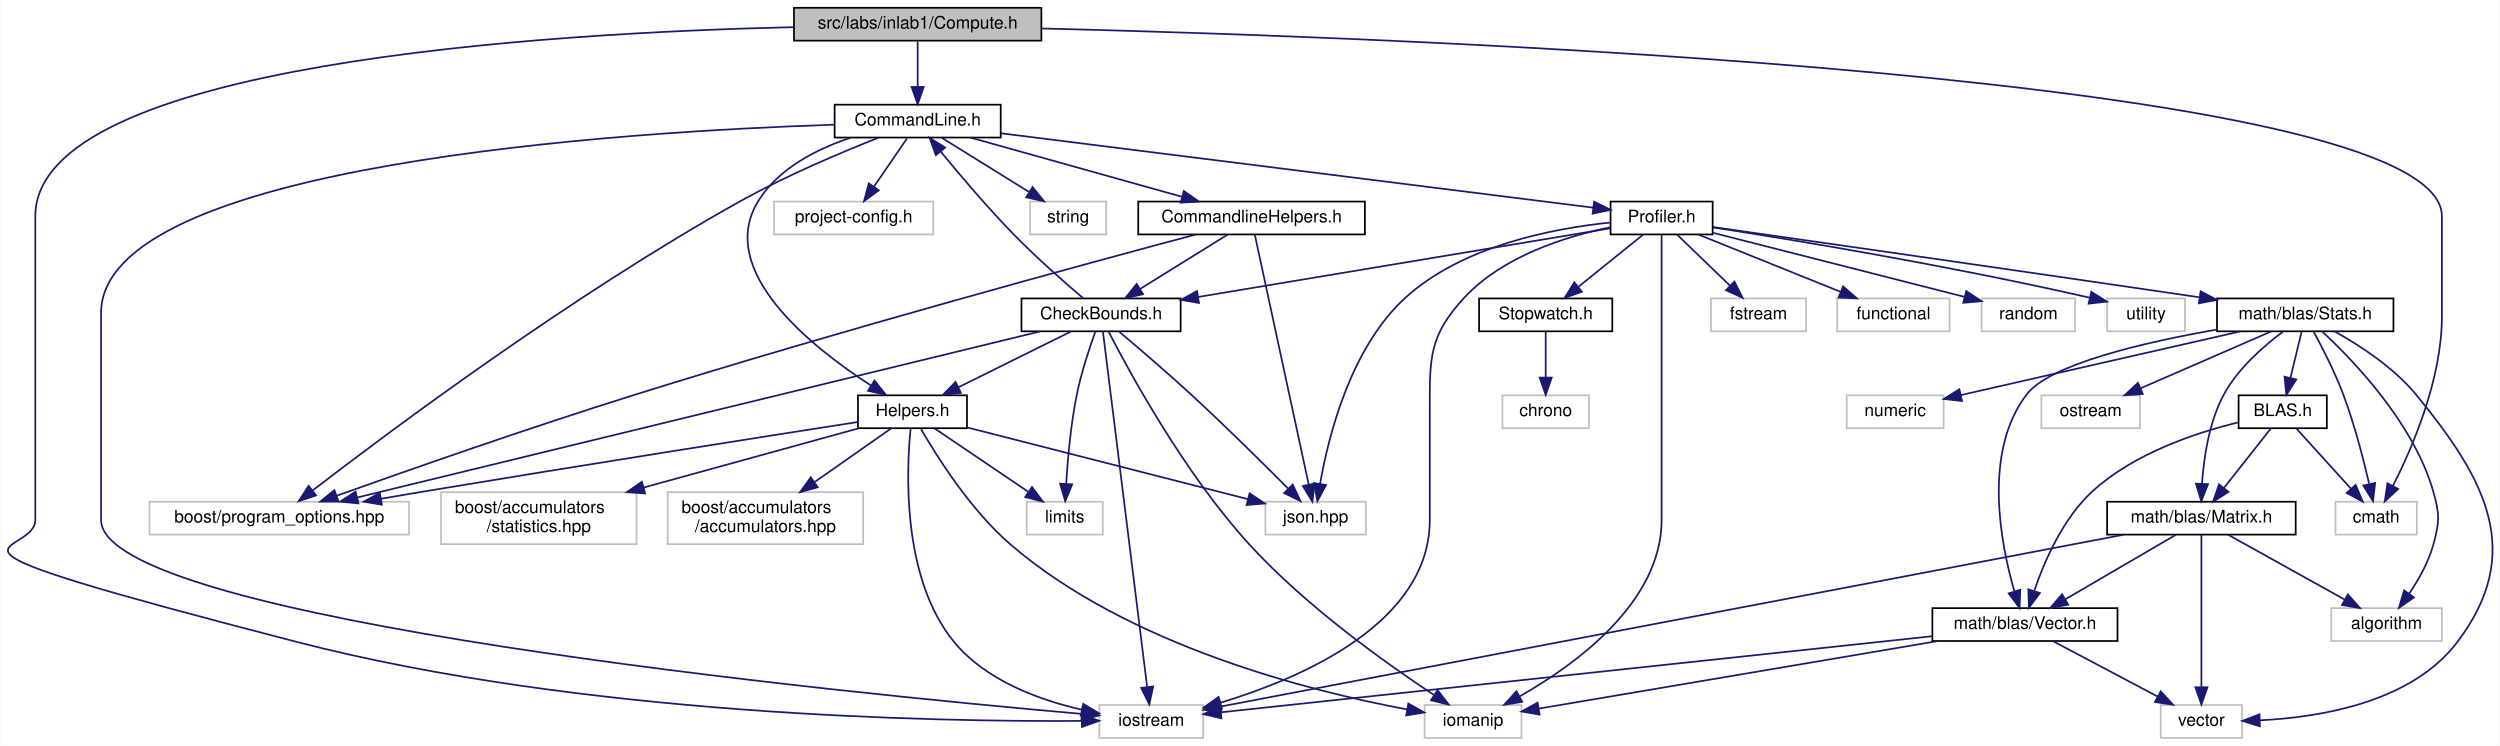
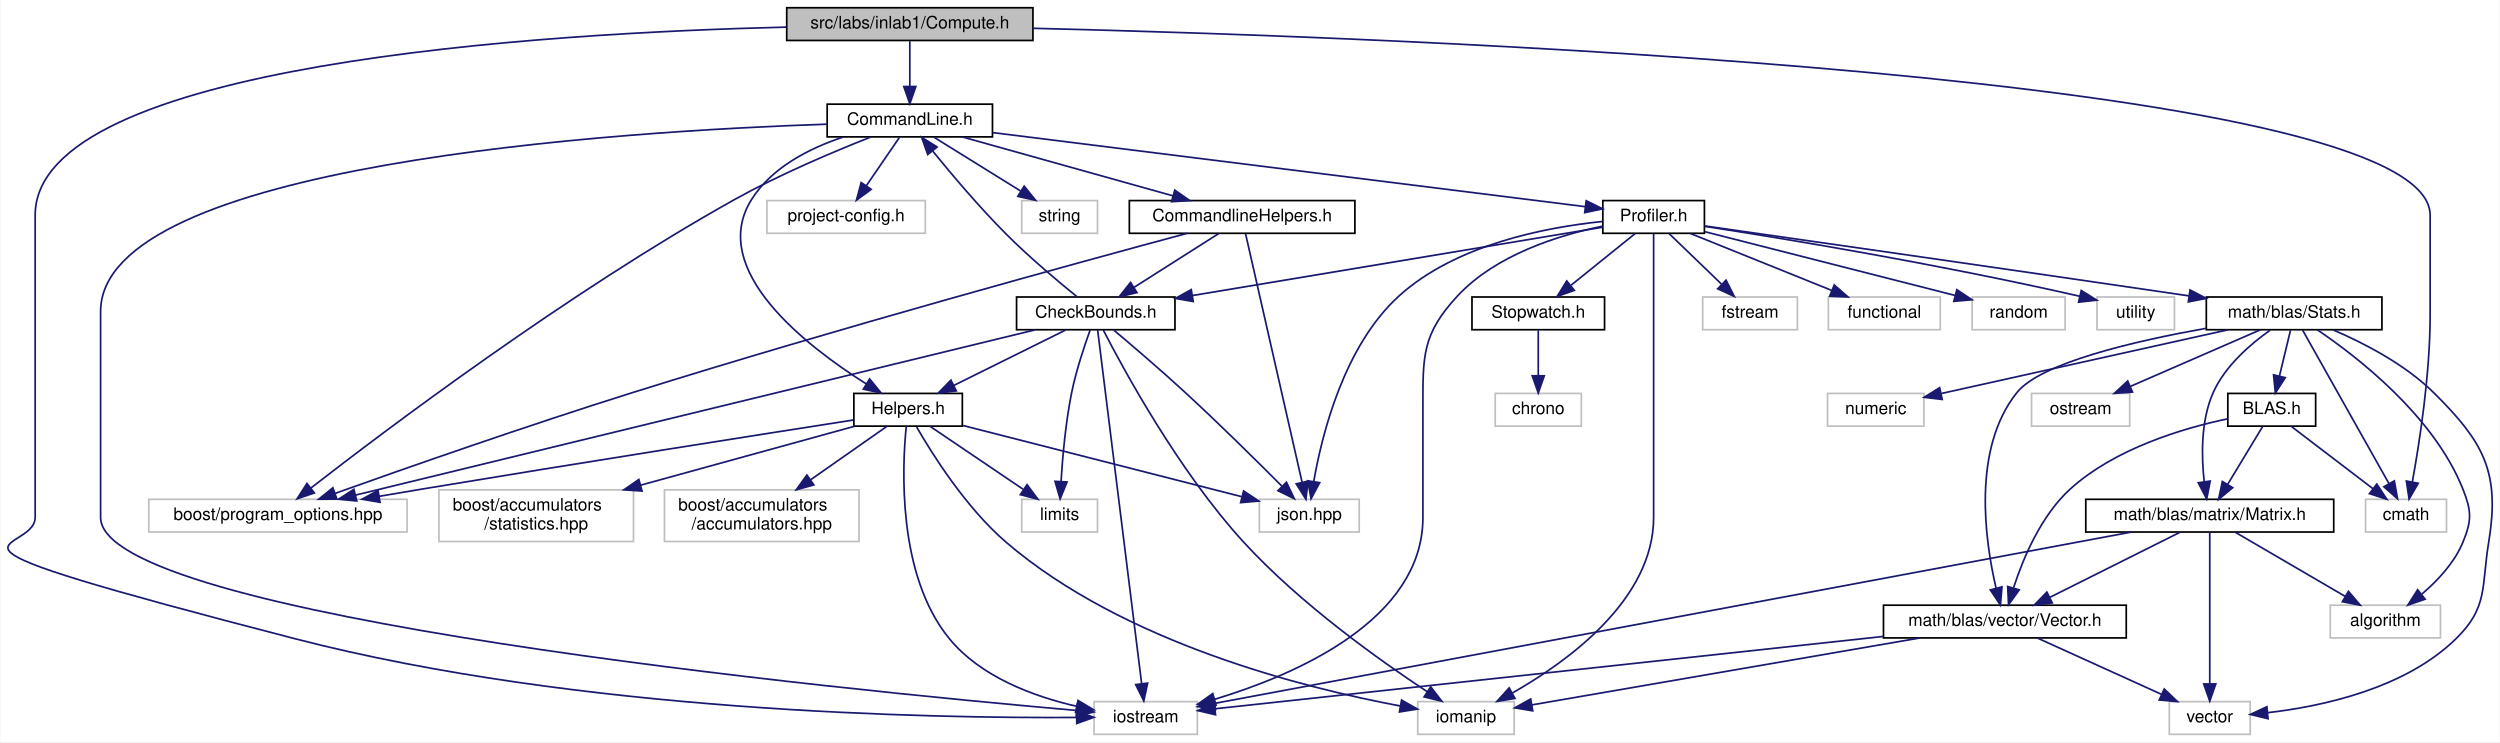
- <svg xmlns="http://www.w3.org/2000/svg" xmlns:xlink="http://www.w3.org/1999/xlink" width="1445pt" height="431pt" viewBox="0.00 0.00 1444.58 431.00">
+ <svg xmlns="http://www.w3.org/2000/svg" xmlns:xlink="http://www.w3.org/1999/xlink" width="1452pt" height="431pt" viewBox="0.00 0.00 1451.55 431.00">
  <g id="graph0" class="graph" transform="scale(1 1) rotate(0) translate(4 427)">
-     <polygon fill="white" stroke="transparent" points="-4,4 -4,-427 1440.58,-427 1440.58,4 -4,4" />
+     <polygon fill="white" stroke="transparent" points="-4,4 -4,-427 1447.55,-427 1447.55,4 -4,4" />
    <g id="node1" class="node">
      <g id="a_node1">
        <a xlink:title="Compute methods for inlab1 in NE591-008.">
-           <polygon fill="#bfbfbf" stroke="black" points="454.7,-403.5 454.7,-422.5 597.7,-422.5 597.7,-403.5 454.7,-403.5" />
-           <text text-anchor="middle" x="526.2" y="-410.5" font-family="Helvetica,sans-Serif" font-size="10.00">src/labs/inlab1/Compute.h</text>
+           <polygon fill="#bfbfbf" stroke="black" points="452.7,-403.5 452.7,-422.5 595.7,-422.5 595.7,-403.5 452.7,-403.5" />
+           <text text-anchor="middle" x="524.2" y="-410.5" font-family="Helvetica,sans-Serif" font-size="10.00">src/labs/inlab1/Compute.h</text>
        </a>
      </g>
    </g>
    <g id="node2" class="node">
      <g id="a_node2">
        <a xlink:title=" ">
-           <polygon fill="white" stroke="#bfbfbf" points="1345.7,-118 1345.7,-137 1392.7,-137 1392.7,-118 1345.7,-118" />
-           <text text-anchor="middle" x="1369.2" y="-125" font-family="Helvetica,sans-Serif" font-size="10.00">cmath</text>
+           <polygon fill="white" stroke="#bfbfbf" points="1369.7,-118 1369.7,-137 1416.7,-137 1416.7,-118 1369.7,-118" />
+           <text text-anchor="middle" x="1393.2" y="-125" font-family="Helvetica,sans-Serif" font-size="10.00">cmath</text>
        </a>
      </g>
    </g>
    <g id="edge1" class="edge">
-       <path fill="none" stroke="midnightblue" d="M597.92,-410.54C808,-405.34 1407.2,-383.36 1407.2,-302 1407.2,-302 1407.2,-302 1407.2,-244 1407.2,-207.75 1390.11,-168.17 1378.85,-146.03" />
-       <polygon fill="midnightblue" stroke="midnightblue" points="1381.93,-144.37 1374.17,-137.16 1375.74,-147.64 1381.93,-144.37" />
+       <path fill="none" stroke="midnightblue" d="M595.71,-410.57C805.93,-405.43 1407.2,-383.59 1407.2,-302 1407.2,-302 1407.2,-302 1407.2,-244 1407.2,-209.61 1401.01,-169.88 1396.86,-147.13" />
+       <polygon fill="midnightblue" stroke="midnightblue" points="1400.27,-146.32 1394.98,-137.15 1393.4,-147.63 1400.27,-146.32" />
    </g>
    <g id="node3" class="node">
      <g id="a_node3">
        <a xlink:title=" ">
          <polygon fill="white" stroke="#bfbfbf" points="631.2,-0.5 631.2,-19.5 691.2,-19.5 691.2,-0.5 631.2,-0.5" />
          <text text-anchor="middle" x="661.2" y="-7.5" font-family="Helvetica,sans-Serif" font-size="10.00">iostream</text>
        </a>
      </g>
    </g>
    <g id="edge2" class="edge">
-       <path fill="none" stroke="midnightblue" d="M454.48,-411.31C314.01,-408.02 16.2,-390.6 16.2,-302 16.2,-302 16.2,-302 16.2,-126.5 16.2,-103.85 -71.82,-117.81 167.2,-56 331.68,-13.46 536.01,-9.76 621.1,-10.3" />
+       <path fill="none" stroke="midnightblue" d="M452.5,-411.25C312.46,-407.84 16.2,-390.21 16.2,-302 16.2,-302 16.2,-302 16.2,-126.5 16.2,-103.85 -71.82,-117.81 167.2,-56 331.68,-13.46 536.01,-9.76 621.1,-10.3" />
      <polygon fill="midnightblue" stroke="midnightblue" points="621.09,-13.8 631.12,-10.39 621.15,-6.8 621.09,-13.8" />
    </g>
    <g id="node4" class="node">
      <g id="a_node4">
        <a xlink:href="../../d9/d41/CommandLine_8h.html" target="_top" xlink:title="This file contains the definition of the CommandLine class and the HeaderInfo struct.">
-           <polygon fill="white" stroke="black" points="478.2,-347.5 478.2,-366.5 574.2,-366.5 574.2,-347.5 478.2,-347.5" />
-           <text text-anchor="middle" x="526.2" y="-354.5" font-family="Helvetica,sans-Serif" font-size="10.00">CommandLine.h</text>
+           <polygon fill="white" stroke="black" points="476.2,-347.5 476.2,-366.5 572.2,-366.5 572.2,-347.5 476.2,-347.5" />
+           <text text-anchor="middle" x="524.2" y="-354.5" font-family="Helvetica,sans-Serif" font-size="10.00">CommandLine.h</text>
        </a>
      </g>
    </g>
    <g id="edge3" class="edge">
-       <path fill="none" stroke="midnightblue" d="M526.2,-403.08C526.2,-396.01 526.2,-385.86 526.2,-376.99" />
-       <polygon fill="midnightblue" stroke="midnightblue" points="529.7,-376.75 526.2,-366.75 522.7,-376.75 529.7,-376.75" />
+       <path fill="none" stroke="midnightblue" d="M524.2,-403.08C524.2,-396.01 524.2,-385.86 524.2,-376.99" />
+       <polygon fill="midnightblue" stroke="midnightblue" points="527.7,-376.75 524.2,-366.75 520.7,-376.75 527.7,-376.75" />
    </g>
    <g id="edge55" class="edge">
-       <path fill="none" stroke="midnightblue" d="M477.91,-354.93C357.61,-350.95 54.2,-332.35 54.2,-246 54.2,-246 54.2,-246 54.2,-126.5 54.2,-68.66 484.97,-26.31 620.73,-14.39" />
+       <path fill="none" stroke="midnightblue" d="M476.11,-354.88C356.33,-350.81 54.2,-332 54.2,-246 54.2,-246 54.2,-246 54.2,-126.5 54.2,-68.66 484.97,-26.31 620.73,-14.39" />
      <polygon fill="midnightblue" stroke="midnightblue" points="621.44,-17.84 631.1,-13.49 620.84,-10.87 621.44,-17.84" />
    </g>
    <g id="node5" class="node">
      <g id="a_node5">
        <a xlink:href="../../d2/d0e/CommandlineHelpers_8h.html" target="_top" xlink:title="This file contains helper functions for handling command line options and initializing the profiler.">
-           <polygon fill="white" stroke="black" points="653.7,-291.5 653.7,-310.5 784.7,-310.5 784.7,-291.5 653.7,-291.5" />
-           <text text-anchor="middle" x="719.2" y="-298.5" font-family="Helvetica,sans-Serif" font-size="10.00">CommandlineHelpers.h</text>
+           <polygon fill="white" stroke="black" points="651.7,-291.5 651.7,-310.5 782.7,-310.5 782.7,-291.5 651.7,-291.5" />
+           <text text-anchor="middle" x="717.2" y="-298.5" font-family="Helvetica,sans-Serif" font-size="10.00">CommandlineHelpers.h</text>
        </a>
      </g>
    </g>
    <g id="edge4" class="edge">
-       <path fill="none" stroke="midnightblue" d="M556.78,-347.44C589.82,-338.2 642.59,-323.44 678.97,-313.26" />
-       <polygon fill="midnightblue" stroke="midnightblue" points="680.08,-316.58 688.76,-310.52 678.19,-309.84 680.08,-316.58" />
+       <path fill="none" stroke="midnightblue" d="M554.78,-347.44C587.82,-338.2 640.59,-323.44 676.97,-313.26" />
+       <polygon fill="midnightblue" stroke="midnightblue" points="678.08,-316.58 686.76,-310.52 676.19,-309.84 678.08,-316.58" />
    </g>
    <g id="node7" class="node">
      <g id="a_node7">
        <a xlink:title=" ">
          <polygon fill="white" stroke="#bfbfbf" points="82.2,-118 82.2,-137 232.2,-137 232.2,-118 82.2,-118" />
          <text text-anchor="middle" x="157.2" y="-125" font-family="Helvetica,sans-Serif" font-size="10.00">boost/program_options.hpp</text>
        </a>
      </g>
    </g>
    <g id="edge54" class="edge">
-       <path fill="none" stroke="midnightblue" d="M503.75,-347.48C482.69,-339.18 450.59,-325.68 424.2,-311 326.62,-256.73 219.53,-176.66 176.59,-143.61" />
-       <polygon fill="midnightblue" stroke="midnightblue" points="178.48,-140.64 168.42,-137.3 174.19,-146.18 178.48,-140.64" />
+       <path fill="none" stroke="midnightblue" d="M501.33,-347.34C480.26,-339.04 448.4,-325.63 422.2,-311 325.22,-256.84 219.01,-176.7 176.42,-143.62" />
+       <polygon fill="midnightblue" stroke="midnightblue" points="178.36,-140.7 168.33,-137.31 174.06,-146.22 178.36,-140.7" />
    </g>
    <g id="node10" class="node">
      <g id="a_node10">
        <a xlink:href="../../db/df1/Helpers_8h.html" target="_top" xlink:title="This file contains helper functions and structures used throughout the program.">
          <polygon fill="white" stroke="black" points="491.7,-179.5 491.7,-198.5 554.7,-198.5 554.7,-179.5 491.7,-179.5" />
          <text text-anchor="middle" x="523.2" y="-186.5" font-family="Helvetica,sans-Serif" font-size="10.00">Helpers.h</text>
        </a>
      </g>
    </g>
    <g id="edge22" class="edge">
-       <path fill="none" stroke="midnightblue" d="M487.36,-347.36C467.82,-340.85 445.88,-329.7 434.2,-311 408.98,-270.59 465.07,-226.24 499.27,-204.15" />
-       <polygon fill="midnightblue" stroke="midnightblue" points="501.23,-207.05 507.84,-198.78 497.51,-201.12 501.23,-207.05" />
+       <path fill="none" stroke="midnightblue" d="M485.36,-347.36C465.82,-340.85 443.88,-329.7 432.2,-311 406.78,-270.27 463.98,-226.05 498.83,-204.07" />
+       <polygon fill="midnightblue" stroke="midnightblue" points="500.85,-206.93 507.56,-198.73 497.2,-200.96 500.85,-206.93" />
    </g>
    <g id="node14" class="node">
      <g id="a_node14">
        <a xlink:href="../../df/d69/Profiler_8h.html" target="_top" xlink:title="This file contains the Profiler class which is used to profile the execution time of a function.">
          <polygon fill="white" stroke="black" points="926.7,-291.5 926.7,-310.5 985.7,-310.5 985.7,-291.5 926.7,-291.5" />
          <text text-anchor="middle" x="956.2" y="-298.5" font-family="Helvetica,sans-Serif" font-size="10.00">Profiler.h</text>
        </a>
      </g>
    </g>
    <g id="edge23" class="edge">
-       <path fill="none" stroke="midnightblue" d="M574.28,-349.96C659.95,-339.2 837.47,-316.91 916.62,-306.97" />
-       <polygon fill="midnightblue" stroke="midnightblue" points="917.18,-310.43 926.67,-305.71 916.31,-303.48 917.18,-310.43" />
+       <path fill="none" stroke="midnightblue" d="M572.5,-349.96C658.58,-339.2 836.92,-316.91 916.43,-306.97" />
+       <polygon fill="midnightblue" stroke="midnightblue" points="917.04,-310.42 926.53,-305.71 916.17,-303.48 917.04,-310.42" />
    </g>
    <g id="node29" class="node">
      <g id="a_node29">
        <a xlink:title=" ">
-           <polygon fill="white" stroke="#bfbfbf" points="443.2,-291.5 443.2,-310.5 535.2,-310.5 535.2,-291.5 443.2,-291.5" />
-           <text text-anchor="middle" x="489.2" y="-298.5" font-family="Helvetica,sans-Serif" font-size="10.00">project-config.h</text>
+           <polygon fill="white" stroke="#bfbfbf" points="441.2,-291.5 441.2,-310.5 533.2,-310.5 533.2,-291.5 441.2,-291.5" />
+           <text text-anchor="middle" x="487.2" y="-298.5" font-family="Helvetica,sans-Serif" font-size="10.00">project-config.h</text>
        </a>
      </g>
    </g>
    <g id="edge53" class="edge">
-       <path fill="none" stroke="midnightblue" d="M520.09,-347.08C514.92,-339.53 507.36,-328.49 501.01,-319.23" />
-       <polygon fill="midnightblue" stroke="midnightblue" points="503.74,-317.02 495.2,-310.75 497.96,-320.98 503.74,-317.02" />
+       <path fill="none" stroke="midnightblue" d="M518.09,-347.08C512.92,-339.53 505.36,-328.49 499.01,-319.23" />
+       <polygon fill="midnightblue" stroke="midnightblue" points="501.74,-317.02 493.2,-310.75 495.96,-320.98 501.74,-317.02" />
    </g>
    <g id="node30" class="node">
      <g id="a_node30">
        <a xlink:title=" ">
-           <polygon fill="white" stroke="#bfbfbf" points="591.2,-291.5 591.2,-310.5 635.2,-310.5 635.2,-291.5 591.2,-291.5" />
-           <text text-anchor="middle" x="613.2" y="-298.5" font-family="Helvetica,sans-Serif" font-size="10.00">string</text>
+           <polygon fill="white" stroke="#bfbfbf" points="589.2,-291.5 589.2,-310.5 633.2,-310.5 633.2,-291.5 589.2,-291.5" />
+           <text text-anchor="middle" x="611.2" y="-298.5" font-family="Helvetica,sans-Serif" font-size="10.00">string</text>
        </a>
      </g>
    </g>
    <g id="edge56" class="edge">
-       <path fill="none" stroke="midnightblue" d="M540.18,-347.32C553.75,-338.9 574.58,-325.97 590.53,-316.07" />
-       <polygon fill="midnightblue" stroke="midnightblue" points="592.61,-318.9 599.26,-310.65 588.92,-312.95 592.61,-318.9" />
+       <path fill="none" stroke="midnightblue" d="M538.18,-347.32C551.75,-338.9 572.58,-325.97 588.53,-316.07" />
+       <polygon fill="midnightblue" stroke="midnightblue" points="590.61,-318.9 597.26,-310.65 586.92,-312.95 590.61,-318.9" />
    </g>
    <g id="node6" class="node">
      <g id="a_node6">
        <a xlink:href="../../d0/d7d/CheckBounds_8h.html" target="_top" xlink:title="This file contains the declaration of functions for checking the validity of input parameters.">
          <polygon fill="white" stroke="black" points="586.2,-235.5 586.2,-254.5 678.2,-254.5 678.2,-235.5 586.2,-235.5" />
          <text text-anchor="middle" x="632.2" y="-242.5" font-family="Helvetica,sans-Serif" font-size="10.00">CheckBounds.h</text>
        </a>
      </g>
    </g>
    <g id="edge5" class="edge">
-       <path fill="none" stroke="midnightblue" d="M705.22,-291.32C691.65,-282.9 670.82,-269.97 654.88,-260.07" />
-       <polygon fill="midnightblue" stroke="midnightblue" points="656.49,-256.95 646.15,-254.65 652.8,-262.9 656.49,-256.95" />
+       <path fill="none" stroke="midnightblue" d="M703.55,-291.32C690.29,-282.9 669.93,-269.97 654.36,-260.07" />
+       <polygon fill="midnightblue" stroke="midnightblue" points="656.14,-257.06 645.82,-254.65 652.39,-262.97 656.14,-257.06" />
    </g>
    <g id="edge21" class="edge">
-       <path fill="none" stroke="midnightblue" d="M686.63,-291.38C623.79,-274.62 481.54,-236.01 363.2,-199 301.84,-179.81 231.08,-155 190.5,-140.51" />
-       <polygon fill="midnightblue" stroke="midnightblue" points="191.45,-137.13 180.86,-137.06 189.09,-143.72 191.45,-137.13" />
+       <path fill="none" stroke="midnightblue" d="M685.31,-291.5C623.07,-274.77 481.21,-236 363.2,-199 301.85,-179.76 231.09,-154.97 190.5,-140.49" />
+       <polygon fill="midnightblue" stroke="midnightblue" points="191.46,-137.11 180.86,-137.04 189.1,-143.71 191.46,-137.11" />
    </g>
    <g id="node11" class="node">
      <g id="a_node11">
        <a xlink:title=" ">
          <polygon fill="white" stroke="#bfbfbf" points="727.2,-118 727.2,-137 785.2,-137 785.2,-118 727.2,-118" />
          <text text-anchor="middle" x="756.2" y="-125" font-family="Helvetica,sans-Serif" font-size="10.00">json.hpp</text>
        </a>
      </g>
    </g>
    <g id="edge20" class="edge">
-       <path fill="none" stroke="midnightblue" d="M721.09,-291.26C726.85,-264.54 744.33,-183.52 752.24,-146.86" />
-       <polygon fill="midnightblue" stroke="midnightblue" points="755.68,-147.53 754.36,-137.02 748.83,-146.06 755.68,-147.53" />
+       <path fill="none" stroke="midnightblue" d="M719.19,-291.26C725.27,-264.54 743.69,-183.52 752.03,-146.86" />
+       <polygon fill="midnightblue" stroke="midnightblue" points="755.46,-147.55 754.26,-137.02 748.63,-145.99 755.46,-147.55" />
    </g>
    <g id="edge7" class="edge">
      <path fill="none" stroke="midnightblue" d="M633.27,-235.43C637.46,-201.75 652.86,-77.99 658.82,-30.1" />
      <polygon fill="midnightblue" stroke="midnightblue" points="662.33,-30.25 660.09,-19.9 655.39,-29.39 662.33,-30.25" />
    </g>
    <g id="edge10" class="edge">
-       <path fill="none" stroke="midnightblue" d="M621.9,-254.6C611.53,-263.41 595.27,-277.64 582.2,-291 566.82,-306.72 550.55,-325.93 539.54,-339.37" />
-       <polygon fill="midnightblue" stroke="midnightblue" points="536.7,-337.31 533.12,-347.28 542.14,-341.72 536.7,-337.31" />
+       <path fill="none" stroke="midnightblue" d="M621.44,-254.53C610.63,-263.28 593.69,-277.48 580.2,-291 564.67,-306.57 548.42,-325.8 537.46,-339.29" />
+       <polygon fill="midnightblue" stroke="midnightblue" points="534.61,-337.25 531.07,-347.23 540.07,-341.63 534.61,-337.25" />
    </g>
    <g id="edge6" class="edge">
      <path fill="none" stroke="midnightblue" d="M596.89,-235.41C511.94,-214.76 296.26,-162.31 202.21,-139.44" />
      <polygon fill="midnightblue" stroke="midnightblue" points="202.97,-136.03 192.43,-137.06 201.32,-142.83 202.97,-136.03" />
    </g>
    <g id="node8" class="node">
      <g id="a_node8">
        <a xlink:title=" ">
          <polygon fill="white" stroke="#bfbfbf" points="819.2,-0.5 819.2,-19.5 875.2,-19.5 875.2,-0.5 819.2,-0.5" />
          <text text-anchor="middle" x="847.2" y="-7.5" font-family="Helvetica,sans-Serif" font-size="10.00">iomanip</text>
        </a>
      </g>
    </g>
    <g id="edge8" class="edge">
      <path fill="none" stroke="midnightblue" d="M636.57,-235.29C647.96,-213.11 680.31,-153.33 718.2,-112 751.01,-76.21 797.42,-43.24 824.71,-25.25" />
      <polygon fill="midnightblue" stroke="midnightblue" points="826.71,-28.12 833.18,-19.73 822.89,-22.25 826.71,-28.12" />
    </g>
    <g id="node9" class="node">
      <g id="a_node9">
        <a xlink:title=" ">
          <polygon fill="white" stroke="#bfbfbf" points="589.2,-118 589.2,-137 633.2,-137 633.2,-118 589.2,-118" />
          <text text-anchor="middle" x="611.2" y="-125" font-family="Helvetica,sans-Serif" font-size="10.00">limits</text>
        </a>
      </g>
    </g>
    <g id="edge9" class="edge">
      <path fill="none" stroke="midnightblue" d="M628.87,-235.17C625.62,-226.2 620.81,-211.83 618.2,-199 614.69,-181.69 612.91,-161.61 612.03,-147.32" />
      <polygon fill="midnightblue" stroke="midnightblue" points="615.52,-147.07 611.5,-137.27 608.53,-147.44 615.52,-147.07" />
    </g>
    <g id="edge11" class="edge">
      <path fill="none" stroke="midnightblue" d="M614.69,-235.32C597.13,-226.62 569.87,-213.12 549.67,-203.11" />
      <polygon fill="midnightblue" stroke="midnightblue" points="551.19,-199.96 540.67,-198.65 548.08,-206.23 551.19,-199.96" />
    </g>
    <g id="edge19" class="edge">
      <path fill="none" stroke="midnightblue" d="M642.73,-235.22C653.35,-226.28 670.15,-211.94 684.2,-199 703.97,-180.8 725.93,-159.07 740.34,-144.59" />
      <polygon fill="midnightblue" stroke="midnightblue" points="742.95,-146.93 747.5,-137.36 737.98,-142 742.95,-146.93" />
    </g>
    <g id="edge13" class="edge">
      <path fill="none" stroke="midnightblue" d="M522.14,-179.44C519.8,-156.57 516.61,-93.27 547.2,-56 565.42,-33.81 596.09,-22.51 621.04,-16.79" />
      <polygon fill="midnightblue" stroke="midnightblue" points="621.9,-20.18 630.98,-14.72 620.47,-13.33 621.9,-20.18" />
    </g>
    <g id="edge16" class="edge">
      <path fill="none" stroke="midnightblue" d="M491.46,-183.07C439.24,-174.93 331.93,-158.07 241.2,-143 233.02,-141.64 224.39,-140.18 215.9,-138.73" />
      <polygon fill="midnightblue" stroke="midnightblue" points="216.49,-135.28 206.04,-137.04 215.31,-142.18 216.49,-135.28" />
    </g>
    <g id="edge12" class="edge">
      <path fill="none" stroke="midnightblue" d="M528.15,-179.03C536.95,-163.71 556.66,-132.18 580.2,-112 648.22,-53.7 753.29,-27.38 809.19,-16.94" />
      <polygon fill="midnightblue" stroke="midnightblue" points="809.81,-20.38 819.03,-15.17 808.57,-13.49 809.81,-20.38" />
    </g>
    <g id="edge14" class="edge">
      <path fill="none" stroke="midnightblue" d="M535.81,-179.48C549.93,-169.93 573.03,-154.31 589.95,-142.87" />
      <polygon fill="midnightblue" stroke="midnightblue" points="592.29,-145.51 598.62,-137.01 588.37,-139.71 592.29,-145.51" />
    </g>
    <g id="edge15" class="edge">
      <path fill="none" stroke="midnightblue" d="M555.11,-179.85C597.29,-169.08 671.56,-150.11 717.07,-138.49" />
      <polygon fill="midnightblue" stroke="midnightblue" points="718.06,-141.85 726.88,-135.99 716.33,-135.07 718.06,-141.85" />
    </g>
    <g id="node12" class="node">
      <g id="a_node12">
        <a xlink:title=" ">
          <polygon fill="white" stroke="#bfbfbf" points="381.7,-112.5 381.7,-142.5 494.7,-142.5 494.7,-112.5 381.7,-112.5" />
          <text text-anchor="start" x="389.7" y="-130.5" font-family="Helvetica,sans-Serif" font-size="10.00">boost/accumulators</text>
          <text text-anchor="middle" x="438.2" y="-119.5" font-family="Helvetica,sans-Serif" font-size="10.00">/accumulators.hpp</text>
        </a>
      </g>
    </g>
    <g id="edge17" class="edge">
      <path fill="none" stroke="midnightblue" d="M511.02,-179.48C499.51,-171.42 481.81,-159.02 466.74,-148.47" />
      <polygon fill="midnightblue" stroke="midnightblue" points="468.43,-145.39 458.23,-142.52 464.42,-151.12 468.43,-145.39" />
    </g>
    <g id="node13" class="node">
      <g id="a_node13">
        <a xlink:title=" ">
          <polygon fill="white" stroke="#bfbfbf" points="250.7,-112.5 250.7,-142.5 363.7,-142.5 363.7,-112.5 250.7,-112.5" />
          <text text-anchor="start" x="258.7" y="-130.5" font-family="Helvetica,sans-Serif" font-size="10.00">boost/accumulators</text>
          <text text-anchor="middle" x="307.2" y="-119.5" font-family="Helvetica,sans-Serif" font-size="10.00">/statistics.hpp</text>
        </a>
      </g>
    </g>
    <g id="edge18" class="edge">
      <path fill="none" stroke="midnightblue" d="M492.25,-179.48C459.92,-170.57 408.37,-156.37 367.88,-145.22" />
      <polygon fill="midnightblue" stroke="midnightblue" points="368.68,-141.8 358.11,-142.52 366.82,-148.55 368.68,-141.8" />
    </g>
    <g id="edge27" class="edge">
      <path fill="none" stroke="midnightblue" d="M926.68,-295.66C900.95,-290.38 864.39,-278.97 842.2,-255 821.67,-232.82 822.2,-220.23 822.2,-190 822.2,-190 822.2,-190 822.2,-126.5 822.2,-67.09 748.92,-35.27 701.24,-20.85" />
      <polygon fill="midnightblue" stroke="midnightblue" points="702.06,-17.45 691.48,-18.04 700.12,-24.18 702.06,-17.45" />
    </g>
    <g id="edge30" class="edge">
      <path fill="none" stroke="midnightblue" d="M926.59,-295.06C872.62,-286.07 757.43,-266.87 688.22,-255.34" />
      <polygon fill="midnightblue" stroke="midnightblue" points="688.8,-251.88 678.36,-253.69 687.65,-258.79 688.8,-251.88" />
    </g>
    <g id="edge26" class="edge">
      <path fill="none" stroke="midnightblue" d="M956.2,-291.44C956.2,-272.94 956.2,-227.81 956.2,-190 956.2,-190 956.2,-190 956.2,-126.5 956.2,-78.82 906.46,-42.85 874.19,-24.53" />
      <polygon fill="midnightblue" stroke="midnightblue" points="875.66,-21.35 865.2,-19.63 872.3,-27.49 875.66,-21.35" />
    </g>
    <g id="edge33" class="edge">
      <path fill="none" stroke="midnightblue" d="M926.42,-298.35C893.62,-295.01 841.18,-284.99 808.2,-255 776.4,-226.08 763.57,-174.79 758.78,-147.24" />
      <polygon fill="midnightblue" stroke="midnightblue" points="762.24,-146.67 757.24,-137.33 755.32,-147.75 762.24,-146.67" />
    </g>
    <g id="node15" class="node">
      <g id="a_node15">
        <a xlink:title=" ">
          <polygon fill="white" stroke="#bfbfbf" points="984.7,-235.5 984.7,-254.5 1039.7,-254.5 1039.7,-235.5 984.7,-235.5" />
          <text text-anchor="middle" x="1012.2" y="-242.5" font-family="Helvetica,sans-Serif" font-size="10.00">fstream</text>
        </a>
      </g>
    </g>
    <g id="edge24" class="edge">
      <path fill="none" stroke="midnightblue" d="M965.2,-291.32C973.4,-283.42 985.71,-271.55 995.67,-261.94" />
      <polygon fill="midnightblue" stroke="midnightblue" points="998.27,-264.29 1003.04,-254.83 993.41,-259.26 998.27,-264.29" />
    </g>
    <g id="node16" class="node">
      <g id="a_node16">
        <a xlink:title=" ">
          <polygon fill="white" stroke="#bfbfbf" points="1057.7,-235.5 1057.7,-254.5 1122.7,-254.5 1122.7,-235.5 1057.7,-235.5" />
          <text text-anchor="middle" x="1090.2" y="-242.5" font-family="Helvetica,sans-Serif" font-size="10.00">functional</text>
        </a>
      </g>
    </g>
    <g id="edge25" class="edge">
      <path fill="none" stroke="midnightblue" d="M977.43,-291.44C999.59,-282.52 1034.52,-268.44 1059.64,-258.32" />
      <polygon fill="midnightblue" stroke="midnightblue" points="1061.1,-261.5 1069.07,-254.52 1058.49,-255.01 1061.1,-261.5" />
    </g>
    <g id="node17" class="node">
      <g id="a_node17">
        <a xlink:title=" ">
          <polygon fill="white" stroke="#bfbfbf" points="1141.2,-235.5 1141.2,-254.5 1195.2,-254.5 1195.2,-235.5 1141.2,-235.5" />
          <text text-anchor="middle" x="1168.2" y="-242.5" font-family="Helvetica,sans-Serif" font-size="10.00">random</text>
        </a>
      </g>
    </g>
    <g id="edge28" class="edge">
      <path fill="none" stroke="midnightblue" d="M986.13,-292.38C1024.22,-282.68 1090,-265.92 1131.2,-255.42" />
      <polygon fill="midnightblue" stroke="midnightblue" points="1132.29,-258.76 1141.11,-252.9 1130.56,-251.98 1132.29,-258.76" />
    </g>
    <g id="node18" class="node">
      <g id="a_node18">
        <a xlink:title=" ">
          <polygon fill="white" stroke="#bfbfbf" points="1213.7,-235.5 1213.7,-254.5 1258.7,-254.5 1258.7,-235.5 1213.7,-235.5" />
          <text text-anchor="middle" x="1236.2" y="-242.5" font-family="Helvetica,sans-Serif" font-size="10.00">utility</text>
        </a>
      </g>
    </g>
    <g id="edge29" class="edge">
      <path fill="none" stroke="midnightblue" d="M985.78,-295.56C1030.73,-288.62 1119.09,-274.18 1203.77,-254.91" />
      <polygon fill="midnightblue" stroke="midnightblue" points="1204.58,-258.31 1213.54,-252.66 1203.01,-251.49 1204.58,-258.31" />
    </g>
    <g id="node19" class="node">
      <g id="a_node19">
        <a xlink:href="../../d4/d2e/Stopwatch_8h.html" target="_top" xlink:title="This file contains the Stopwatch class which is a utility for measuring time durations in various uni...">
          <polygon fill="white" stroke="black" points="850.7,-235.5 850.7,-254.5 927.7,-254.5 927.7,-235.5 850.7,-235.5" />
          <text text-anchor="middle" x="889.2" y="-242.5" font-family="Helvetica,sans-Serif" font-size="10.00">Stopwatch.h</text>
        </a>
      </g>
    </g>
    <g id="edge31" class="edge">
      <path fill="none" stroke="midnightblue" d="M945.44,-291.32C935.44,-283.26 920.32,-271.08 908.27,-261.37" />
      <polygon fill="midnightblue" stroke="midnightblue" points="910.14,-258.38 900.16,-254.83 905.75,-263.83 910.14,-258.38" />
    </g>
    <g id="node21" class="node">
      <g id="a_node21">
        <a xlink:href="../../dc/d09/Stats_8h.html" target="_top" xlink:title="This file contains the declaration of statistical functions and structures for vectors and matrices.">
          <polygon fill="white" stroke="black" points="1277.2,-235.5 1277.2,-254.5 1379.2,-254.5 1379.2,-235.5 1277.2,-235.5" />
          <text text-anchor="middle" x="1328.2" y="-242.5" font-family="Helvetica,sans-Serif" font-size="10.00">math/blas/Stats.h</text>
        </a>
      </g>
    </g>
    <g id="edge34" class="edge">
      <path fill="none" stroke="midnightblue" d="M985.89,-295.77C1039.74,-288.1 1157.36,-271.28 1267.22,-255.14" />
      <polygon fill="midnightblue" stroke="midnightblue" points="1267.76,-258.6 1277.14,-253.68 1266.74,-251.67 1267.76,-258.6" />
    </g>
    <g id="node20" class="node">
      <g id="a_node20">
        <a xlink:title=" ">
          <polygon fill="white" stroke="#bfbfbf" points="864.2,-179.5 864.2,-198.5 914.2,-198.5 914.2,-179.5 864.2,-179.5" />
          <text text-anchor="middle" x="889.2" y="-186.5" font-family="Helvetica,sans-Serif" font-size="10.00">chrono</text>
        </a>
      </g>
    </g>
    <g id="edge32" class="edge">
      <path fill="none" stroke="midnightblue" d="M889.2,-235.08C889.2,-228.01 889.2,-217.86 889.2,-208.99" />
      <polygon fill="midnightblue" stroke="midnightblue" points="892.7,-208.75 889.2,-198.75 885.7,-208.75 892.7,-208.75" />
    </g>
    <g id="edge36" class="edge">
-       <path fill="none" stroke="midnightblue" d="M1333.1,-235.26C1337.94,-226.35 1345.31,-212.03 1350.2,-199 1356.6,-181.96 1361.8,-161.85 1365.13,-147.48" />
-       <polygon fill="midnightblue" stroke="midnightblue" points="1368.63,-147.87 1367.39,-137.35 1361.8,-146.35 1368.63,-147.87" />
+       <path fill="none" stroke="midnightblue" d="M1333.09,-235.32C1343.72,-216.42 1369.14,-171.25 1383.29,-146.12" />
+       <polygon fill="midnightblue" stroke="midnightblue" points="1386.41,-147.71 1388.26,-137.28 1380.31,-144.28 1386.41,-147.71" />
    </g>
    <g id="node22" class="node">
      <g id="a_node22">
        <a xlink:title=" ">
-           <polygon fill="white" stroke="#bfbfbf" points="1343.2,-56.5 1343.2,-75.5 1407.2,-75.5 1407.2,-56.5 1343.2,-56.5" />
-           <text text-anchor="middle" x="1375.2" y="-63.5" font-family="Helvetica,sans-Serif" font-size="10.00">algorithm</text>
+           <polygon fill="white" stroke="#bfbfbf" points="1349.2,-56.5 1349.2,-75.5 1413.2,-75.5 1413.2,-56.5 1349.2,-56.5" />
+           <text text-anchor="middle" x="1381.2" y="-63.5" font-family="Helvetica,sans-Serif" font-size="10.00">algorithm</text>
        </a>
      </g>
    </g>
    <g id="edge35" class="edge">
-       <path fill="none" stroke="midnightblue" d="M1337.88,-235.49C1355.2,-219.49 1390.76,-182.91 1402.2,-143 1406,-129.76 1405.88,-125.28 1402.2,-112 1399.41,-101.92 1393.69,-91.83 1388.24,-83.77" />
-       <polygon fill="midnightblue" stroke="midnightblue" points="1391.05,-81.69 1382.35,-75.64 1385.38,-85.79 1391.05,-81.69" />
+       <path fill="none" stroke="midnightblue" d="M1341.68,-235.44C1364.32,-220.14 1409.21,-185.67 1426.2,-143 1431.3,-130.2 1431.47,-124.73 1426.2,-112 1421.28,-100.12 1411.54,-89.74 1402.37,-81.96" />
+       <polygon fill="midnightblue" stroke="midnightblue" points="1404.28,-79.01 1394.27,-75.56 1399.95,-84.51 1404.28,-79.01" />
    </g>
    <g id="node23" class="node">
      <g id="a_node23">
        <a xlink:title=" ">
-           <polygon fill="white" stroke="#bfbfbf" points="1063.2,-179.5 1063.2,-198.5 1119.2,-198.5 1119.2,-179.5 1063.2,-179.5" />
-           <text text-anchor="middle" x="1091.2" y="-186.5" font-family="Helvetica,sans-Serif" font-size="10.00">numeric</text>
+           <polygon fill="white" stroke="#bfbfbf" points="1057.2,-179.5 1057.2,-198.5 1113.2,-198.5 1113.2,-179.5 1057.2,-179.5" />
+           <text text-anchor="middle" x="1085.2" y="-186.5" font-family="Helvetica,sans-Serif" font-size="10.00">numeric</text>
        </a>
      </g>
    </g>
    <g id="edge37" class="edge">
-       <path fill="none" stroke="midnightblue" d="M1290.65,-235.44C1246.45,-225.37 1173.47,-208.75 1129.12,-198.64" />
-       <polygon fill="midnightblue" stroke="midnightblue" points="1129.83,-195.21 1119.3,-196.4 1128.27,-202.04 1129.83,-195.21" />
+       <path fill="none" stroke="midnightblue" d="M1289.7,-235.44C1244.13,-225.32 1168.74,-208.56 1123.33,-198.47" />
+       <polygon fill="midnightblue" stroke="midnightblue" points="1123.82,-195 1113.3,-196.24 1122.3,-201.83 1123.82,-195" />
    </g>
    <g id="node24" class="node">
      <g id="a_node24">
        <a xlink:title=" ">
          <polygon fill="white" stroke="#bfbfbf" points="1175.7,-179.5 1175.7,-198.5 1232.7,-198.5 1232.7,-179.5 1175.7,-179.5" />
          <text text-anchor="middle" x="1204.2" y="-186.5" font-family="Helvetica,sans-Serif" font-size="10.00">ostream</text>
        </a>
      </g>
    </g>
    <g id="edge38" class="edge">
      <path fill="none" stroke="midnightblue" d="M1308.55,-235.44C1288.24,-226.6 1256.3,-212.69 1233.1,-202.59" />
      <polygon fill="midnightblue" stroke="midnightblue" points="1234.32,-199.3 1223.76,-198.52 1231.53,-205.72 1234.32,-199.3" />
    </g>
    <g id="node25" class="node">
      <g id="a_node25">
        <a xlink:title=" ">
-           <polygon fill="white" stroke="#bfbfbf" points="1244.7,-0.5 1244.7,-19.5 1291.7,-19.5 1291.7,-0.5 1244.7,-0.5" />
-           <text text-anchor="middle" x="1268.2" y="-7.5" font-family="Helvetica,sans-Serif" font-size="10.00">vector</text>
+           <polygon fill="white" stroke="#bfbfbf" points="1255.7,-0.5 1255.7,-19.5 1302.7,-19.5 1302.7,-0.5 1255.7,-0.5" />
+           <text text-anchor="middle" x="1279.2" y="-7.5" font-family="Helvetica,sans-Serif" font-size="10.00">vector</text>
        </a>
      </g>
    </g>
    <g id="edge39" class="edge">
-       <path fill="none" stroke="midnightblue" d="M1345.09,-235.49C1359.24,-227.64 1379.16,-214.83 1392.2,-199 1433.17,-149.25 1455.04,-107.43 1416.2,-56 1389.8,-21.04 1336.95,-12.36 1302.08,-10.67" />
-       <polygon fill="midnightblue" stroke="midnightblue" points="1301.99,-7.16 1291.89,-10.34 1301.77,-14.16 1301.99,-7.16" />
+       <path fill="none" stroke="midnightblue" d="M1350.96,-235.36C1368.5,-227.82 1392.49,-215.51 1409.2,-199 1438.51,-170.04 1447.91,-152.65 1441.2,-112 1436.92,-86.07 1440.99,-74.38 1422.2,-56 1392.78,-27.22 1345.15,-16.83 1313.02,-13.09" />
+       <polygon fill="midnightblue" stroke="midnightblue" points="1313.07,-9.57 1302.77,-12.05 1312.37,-16.54 1313.07,-9.57" />
    </g>
    <g id="node26" class="node">
      <g id="a_node26">
        <a xlink:href="../../d1/d80/BLAS_8h.html" target="_top" xlink:title=" ">
          <polygon fill="white" stroke="black" points="1289.7,-179.5 1289.7,-198.5 1340.7,-198.5 1340.7,-179.5 1289.7,-179.5" />
          <text text-anchor="middle" x="1315.2" y="-186.5" font-family="Helvetica,sans-Serif" font-size="10.00">BLAS.h</text>
        </a>
      </g>
    </g>
    <g id="edge40" class="edge">
      <path fill="none" stroke="midnightblue" d="M1326.06,-235.08C1324.33,-227.93 1321.85,-217.64 1319.7,-208.69" />
      <polygon fill="midnightblue" stroke="midnightblue" points="1323.05,-207.65 1317.31,-198.75 1316.25,-209.29 1323.05,-207.65" />
    </g>
    <g id="node27" class="node">
      <g id="a_node27">
        <a xlink:href="../../d3/db1/Matrix_8h.html" target="_top" xlink:title="This file contains my BLAS::Matrix declarations.">
-           <polygon fill="white" stroke="black" points="1213.7,-118 1213.7,-137 1322.7,-137 1322.7,-118 1213.7,-118" />
-           <text text-anchor="middle" x="1268.2" y="-125" font-family="Helvetica,sans-Serif" font-size="10.00">math/blas/Matrix.h</text>
+           <polygon fill="white" stroke="black" points="1207.2,-118 1207.2,-137 1351.2,-137 1351.2,-118 1207.2,-118" />
+           <text text-anchor="middle" x="1279.2" y="-125" font-family="Helvetica,sans-Serif" font-size="10.00">math/blas/matrix/Matrix.h</text>
        </a>
      </g>
    </g>
    <g id="edge51" class="edge">
-       <path fill="none" stroke="midnightblue" d="M1315.27,-235.24C1304.4,-227.14 1289.35,-214.11 1281.2,-199 1272.54,-182.94 1269.53,-162.15 1268.55,-147.32" />
-       <polygon fill="midnightblue" stroke="midnightblue" points="1272.04,-147.15 1268.13,-137.31 1265.05,-147.45 1272.04,-147.15" />
+       <path fill="none" stroke="midnightblue" d="M1314.24,-235.21C1303.03,-227.28 1288.08,-214.49 1281.2,-199 1273.92,-182.59 1274.32,-161.85 1276,-147.12" />
+       <polygon fill="midnightblue" stroke="midnightblue" points="1279.46,-147.6 1277.42,-137.21 1272.53,-146.61 1279.46,-147.6" />
    </g>
    <g id="node28" class="node">
      <g id="a_node28">
        <a xlink:href="../../d6/dbe/Vector_8h.html" target="_top" xlink:title="This file contains my BLAS::Vector implementation.">
-           <polygon fill="white" stroke="black" points="1112.7,-56.5 1112.7,-75.5 1219.7,-75.5 1219.7,-56.5 1112.7,-56.5" />
-           <text text-anchor="middle" x="1166.2" y="-63.5" font-family="Helvetica,sans-Serif" font-size="10.00">math/blas/Vector.h</text>
+           <polygon fill="white" stroke="black" points="1089.7,-56.5 1089.7,-75.5 1230.7,-75.5 1230.7,-56.5 1089.7,-56.5" />
+           <text text-anchor="middle" x="1160.2" y="-63.5" font-family="Helvetica,sans-Serif" font-size="10.00">math/blas/vector/Vector.h</text>
        </a>
      </g>
    </g>
    <g id="edge52" class="edge">
-       <path fill="none" stroke="midnightblue" d="M1277.12,-236.5C1235.21,-229.18 1180.65,-216.58 1167.2,-199 1141.76,-165.73 1152.13,-112.7 1160.15,-85.07" />
-       <polygon fill="midnightblue" stroke="midnightblue" points="1163.49,-86.1 1163.13,-75.52 1156.81,-84.02 1163.49,-86.1" />
+       <path fill="none" stroke="midnightblue" d="M1276.91,-236.28C1235.17,-228.85 1181,-216.21 1167.2,-199 1141.09,-166.42 1148.56,-113.48 1155.06,-85.57" />
+       <polygon fill="midnightblue" stroke="midnightblue" points="1158.53,-86.14 1157.61,-75.58 1151.75,-84.41 1158.53,-86.14" />
    </g>
    <g id="edge41" class="edge">
-       <path fill="none" stroke="midnightblue" d="M1322.94,-179.48C1331.2,-170.37 1344.48,-155.74 1354.7,-144.48" />
-       <polygon fill="midnightblue" stroke="midnightblue" points="1357.35,-146.77 1361.48,-137.01 1352.17,-142.06 1357.35,-146.77" />
+       <path fill="none" stroke="midnightblue" d="M1326.38,-179.48C1338.77,-170.02 1358.99,-154.6 1373.95,-143.19" />
+       <polygon fill="midnightblue" stroke="midnightblue" points="1376.22,-145.86 1382.05,-137.01 1371.97,-140.29 1376.22,-145.86" />
    </g>
    <g id="edge42" class="edge">
-       <path fill="none" stroke="midnightblue" d="M1308.47,-179.48C1301.42,-170.55 1290.17,-156.31 1281.35,-145.14" />
-       <polygon fill="midnightblue" stroke="midnightblue" points="1283.87,-142.69 1274.92,-137.01 1278.38,-147.03 1283.87,-142.69" />
+       <path fill="none" stroke="midnightblue" d="M1310.04,-179.48C1304.75,-170.73 1296.37,-156.87 1289.67,-145.81" />
+       <polygon fill="midnightblue" stroke="midnightblue" points="1292.52,-143.75 1284.35,-137.01 1286.53,-147.38 1292.52,-143.75" />
    </g>
    <g id="edge50" class="edge">
-       <path fill="none" stroke="midnightblue" d="M1289.28,-182.84C1265.03,-176.87 1229.07,-164.9 1205.2,-143 1188.17,-127.37 1177.42,-102.6 1171.62,-85.62" />
-       <polygon fill="midnightblue" stroke="midnightblue" points="1174.85,-84.23 1168.5,-75.75 1168.18,-86.34 1174.85,-84.23" />
+       <path fill="none" stroke="midnightblue" d="M1289.54,-183.74C1263.73,-178.28 1224.14,-166.55 1198.2,-143 1181.18,-127.54 1170.8,-102.74 1165.28,-85.7" />
+       <polygon fill="midnightblue" stroke="midnightblue" points="1168.54,-84.38 1162.34,-75.79 1161.83,-86.38 1168.54,-84.38" />
    </g>
    <g id="edge44" class="edge">
-       <path fill="none" stroke="midnightblue" d="M1223.07,-117.91C1108.89,-96.19 809.87,-39.29 701.32,-18.63" />
-       <polygon fill="midnightblue" stroke="midnightblue" points="701.9,-15.18 691.42,-16.75 700.59,-22.06 701.9,-15.18" />
+       <path fill="none" stroke="midnightblue" d="M1233.51,-117.96C1117.19,-96.22 811.31,-39.05 701.32,-18.5" />
+       <polygon fill="midnightblue" stroke="midnightblue" points="701.77,-15.02 691.3,-16.62 700.49,-21.9 701.77,-15.02" />
    </g>
    <g id="edge43" class="edge">
-       <path fill="none" stroke="midnightblue" d="M1283.53,-117.98C1301.17,-108.17 1330.36,-91.93 1351.06,-80.42" />
-       <polygon fill="midnightblue" stroke="midnightblue" points="1352.86,-83.43 1359.9,-75.51 1349.46,-77.31 1352.86,-83.43" />
+       <path fill="none" stroke="midnightblue" d="M1293.82,-117.98C1310.56,-108.21 1338.21,-92.08 1357.92,-80.58" />
+       <polygon fill="midnightblue" stroke="midnightblue" points="1359.74,-83.57 1366.62,-75.51 1356.21,-77.52 1359.74,-83.57" />
    </g>
    <g id="edge45" class="edge">
-       <path fill="none" stroke="midnightblue" d="M1268.2,-117.82C1268.2,-99.26 1268.2,-55.34 1268.2,-29.97" />
-       <polygon fill="midnightblue" stroke="midnightblue" points="1271.7,-29.78 1268.2,-19.78 1264.7,-29.78 1271.7,-29.78" />
+       <path fill="none" stroke="midnightblue" d="M1279.2,-117.82C1279.2,-99.26 1279.2,-55.34 1279.2,-29.97" />
+       <polygon fill="midnightblue" stroke="midnightblue" points="1282.7,-29.78 1279.2,-19.78 1275.7,-29.78 1282.7,-29.78" />
    </g>
    <g id="edge46" class="edge">
-       <path fill="none" stroke="midnightblue" d="M1253.59,-117.98C1236.85,-108.21 1209.2,-92.08 1189.48,-80.58" />
-       <polygon fill="midnightblue" stroke="midnightblue" points="1191.19,-77.52 1180.79,-75.51 1187.66,-83.57 1191.19,-77.52" />
+       <path fill="none" stroke="midnightblue" d="M1262.15,-117.98C1242.36,-108.08 1209.49,-91.64 1186.43,-80.12" />
+       <polygon fill="midnightblue" stroke="midnightblue" points="1187.73,-76.85 1177.22,-75.51 1184.6,-83.11 1187.73,-76.85" />
    </g>
    <g id="edge48" class="edge">
-       <path fill="none" stroke="midnightblue" d="M1112.64,-59.27C1010.94,-48.4 791.98,-24.98 701.55,-15.31" />
-       <polygon fill="midnightblue" stroke="midnightblue" points="701.74,-11.82 691.43,-14.23 701,-18.78 701.74,-11.82" />
+       <path fill="none" stroke="midnightblue" d="M1089.5,-57.35C983.29,-45.86 786.02,-24.51 701.42,-15.35" />
+       <polygon fill="midnightblue" stroke="midnightblue" points="701.76,-11.87 691.44,-14.27 701.01,-18.83 701.76,-11.87" />
    </g>
    <g id="edge47" class="edge">
-       <path fill="none" stroke="midnightblue" d="M1115.66,-56.44C1051.65,-45.61 942.81,-27.18 885.34,-17.46" />
-       <polygon fill="midnightblue" stroke="midnightblue" points="885.68,-13.96 875.23,-15.75 884.51,-20.87 885.68,-13.96" />
+       <path fill="none" stroke="midnightblue" d="M1110.61,-56.44C1048.13,-45.66 942.11,-27.37 885.5,-17.61" />
+       <polygon fill="midnightblue" stroke="midnightblue" points="885.98,-14.14 875.53,-15.89 884.79,-21.04 885.98,-14.14" />
    </g>
    <g id="edge49" class="edge">
-       <path fill="none" stroke="midnightblue" d="M1182.59,-56.32C1198.87,-47.7 1224.07,-34.36 1242.92,-24.39" />
-       <polygon fill="midnightblue" stroke="midnightblue" points="1244.65,-27.43 1251.85,-19.65 1241.38,-21.24 1244.65,-27.43" />
+       <path fill="none" stroke="midnightblue" d="M1179.06,-56.44C1198.47,-47.64 1228.93,-33.81 1251.17,-23.72" />
+       <polygon fill="midnightblue" stroke="midnightblue" points="1252.77,-26.84 1260.43,-19.52 1249.88,-20.46 1252.77,-26.84" />
    </g>
  </g>
</svg>
